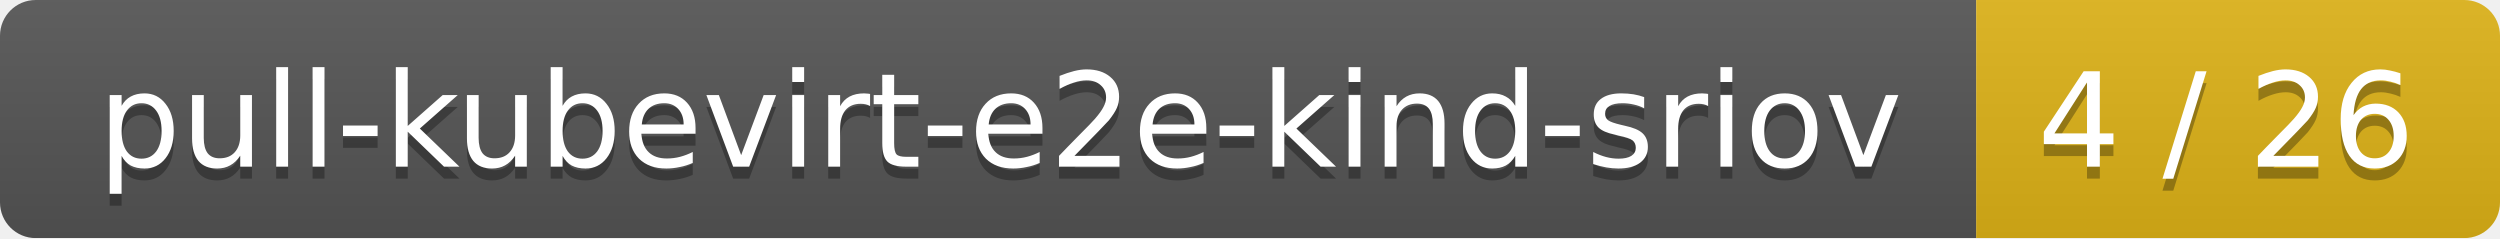
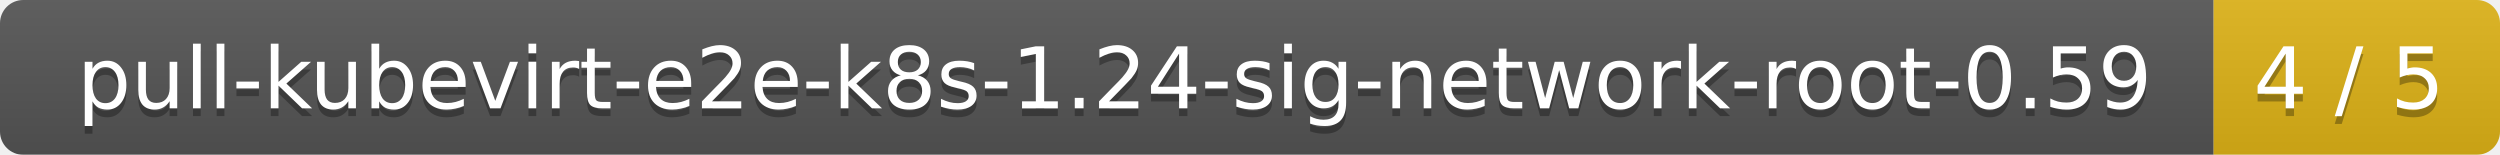
- <svg xmlns="http://www.w3.org/2000/svg" width="210" height="20">
+ <svg xmlns="http://www.w3.org/2000/svg" width="323" height="20">
  <linearGradient id="smooth" x2="0" y2="100%">
    <stop offset="0" stop-color="#bbb" stop-opacity=".1" />
    <stop offset="1" stop-opacity=".1" />
  </linearGradient>
  <mask id="round">
-     <rect width="210" height="20" rx="3" fill="#fff" />
+     <rect width="323" height="20" rx="3" fill="#fff" />
  </mask>
  <g mask="url(#round)">
-     <rect width="166" height="20" fill="#555" />
-     <rect x="166" width="44" height="20" fill="#dfb317" />
-     <rect width="210" height="20" fill="url(#smooth)" />
+     <rect width="286" height="20" fill="#555" />
+     <rect x="286" width="37" height="20" fill="#dfb317" />
+     <rect width="323" height="20" fill="url(#smooth)" />
  </g>
  <g fill="#fff" text-anchor="middle" font-family="DejaVu Sans,Verdana,Geneva,sans-serif" font-size="11">
-     <text x="84" y="15" fill="#010101" fill-opacity=".3">pull-kubevirt-e2e-kind-sriov</text>
-     <text x="84" y="14">pull-kubevirt-e2e-kind-sriov</text>
-     <text x="187" y="15" fill="#010101" fill-opacity=".3">4 / 26</text>
-     <text x="187" y="14">4 / 26</text>
+     <text x="144" y="15" fill="#010101" fill-opacity=".3">pull-kubevirt-e2e-k8s-1.24-sig-network-root-0.59</text>
+     <text x="144" y="14">pull-kubevirt-e2e-k8s-1.24-sig-network-root-0.59</text>
+     <text x="303.5" y="15" fill="#010101" fill-opacity=".3">4 / 5</text>
+     <text x="303.5" y="14">4 / 5</text>
  </g>
</svg>
